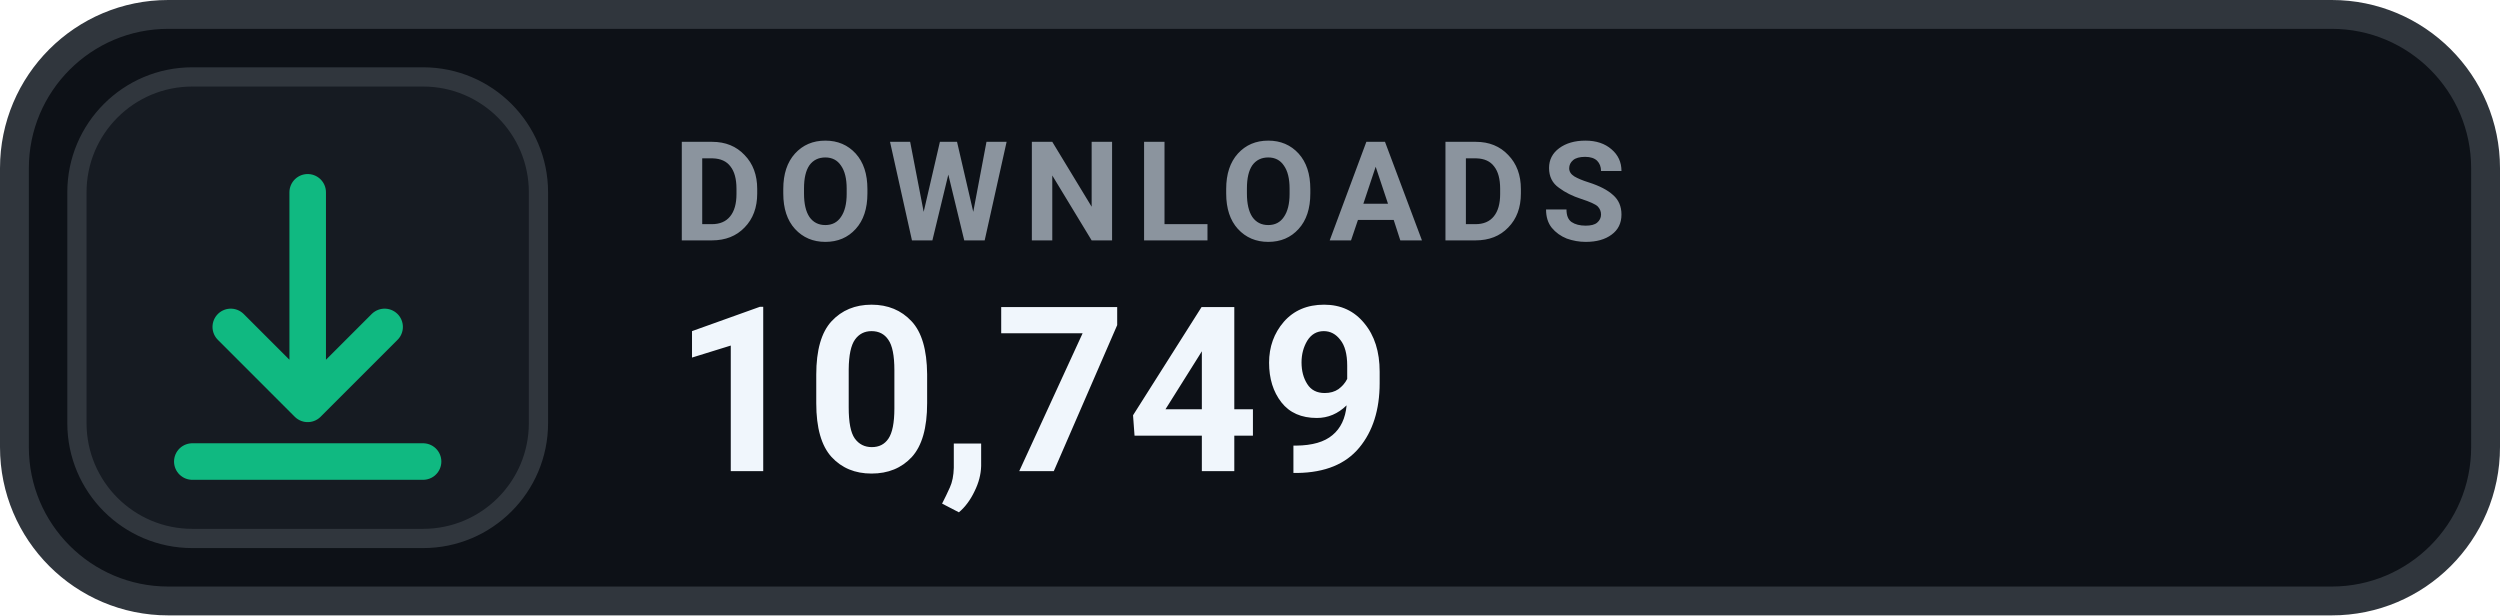
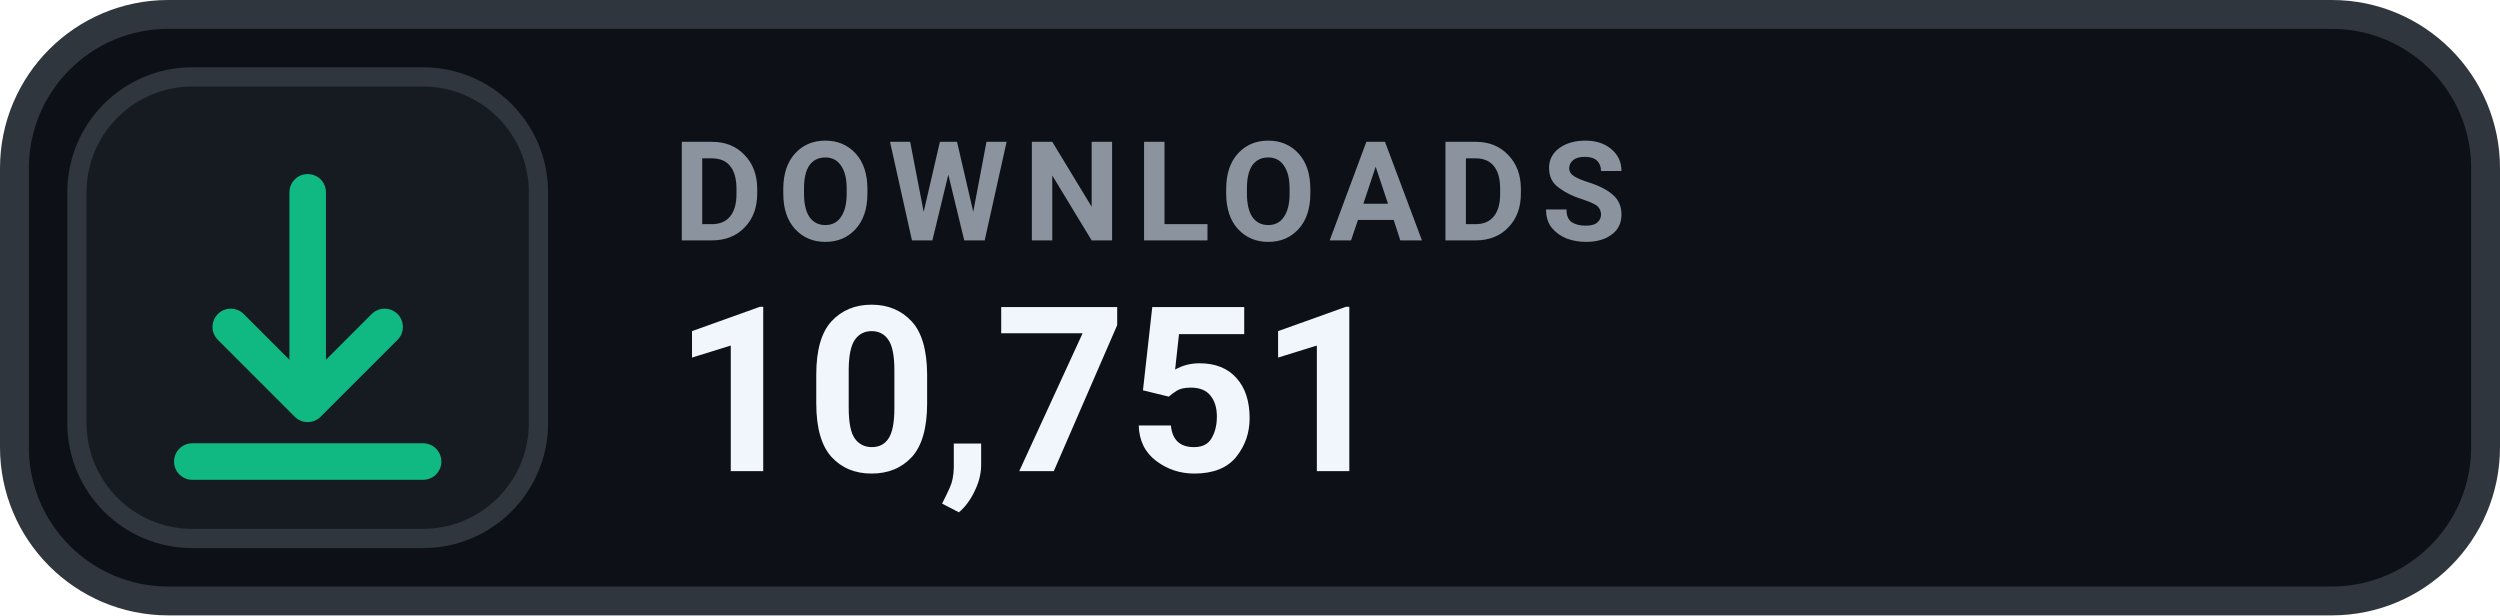
- <svg xmlns="http://www.w3.org/2000/svg" width="130" height="32" viewBox="0 0 130 32" role="img" aria-label="DOWNLOADS 10,749">
+ <svg xmlns="http://www.w3.org/2000/svg" width="130" height="32" viewBox="0 0 130 32" role="img" aria-label="DOWNLOADS 10,751">
  <rect x=".75" y=".75" width="128.5" height="30.5" rx="8" fill="#0D1117" stroke="#30363D" stroke-width="1.5" />
  <rect x="4" y="4" width="24" height="24" rx="6" fill="#161B22" stroke="#30363D" stroke-width="1" />
  <g transform="translate(16 16)" style="color:#10B981;">
    <path d="M0 -6 v11 m0 0 l4 -4 m-4 4 l-4 -4 M-6 8 h12" fill="none" stroke="currentColor" stroke-width="1.9" stroke-linecap="round" stroke-linejoin="round" />
  </g>
  <text x="35" y="12.5" fill="#8B949E" font-family="-apple-system,BlinkMacSystemFont,'Segoe UI',Roboto,Helvetica,Arial,sans-serif" font-size="7.2" font-weight="700" letter-spacing=".75">DOWNLOADS</text>
-   <text x="35" y="24.5" fill="#F0F6FC" font-family="-apple-system,BlinkMacSystemFont,'Segoe UI',Roboto,Helvetica,Arial,sans-serif" font-size="12" font-weight="700">10,749</text>
+   <text x="35" y="24.5" fill="#F0F6FC" font-family="-apple-system,BlinkMacSystemFont,'Segoe UI',Roboto,Helvetica,Arial,sans-serif" font-size="12" font-weight="700">10,751</text>
</svg>
